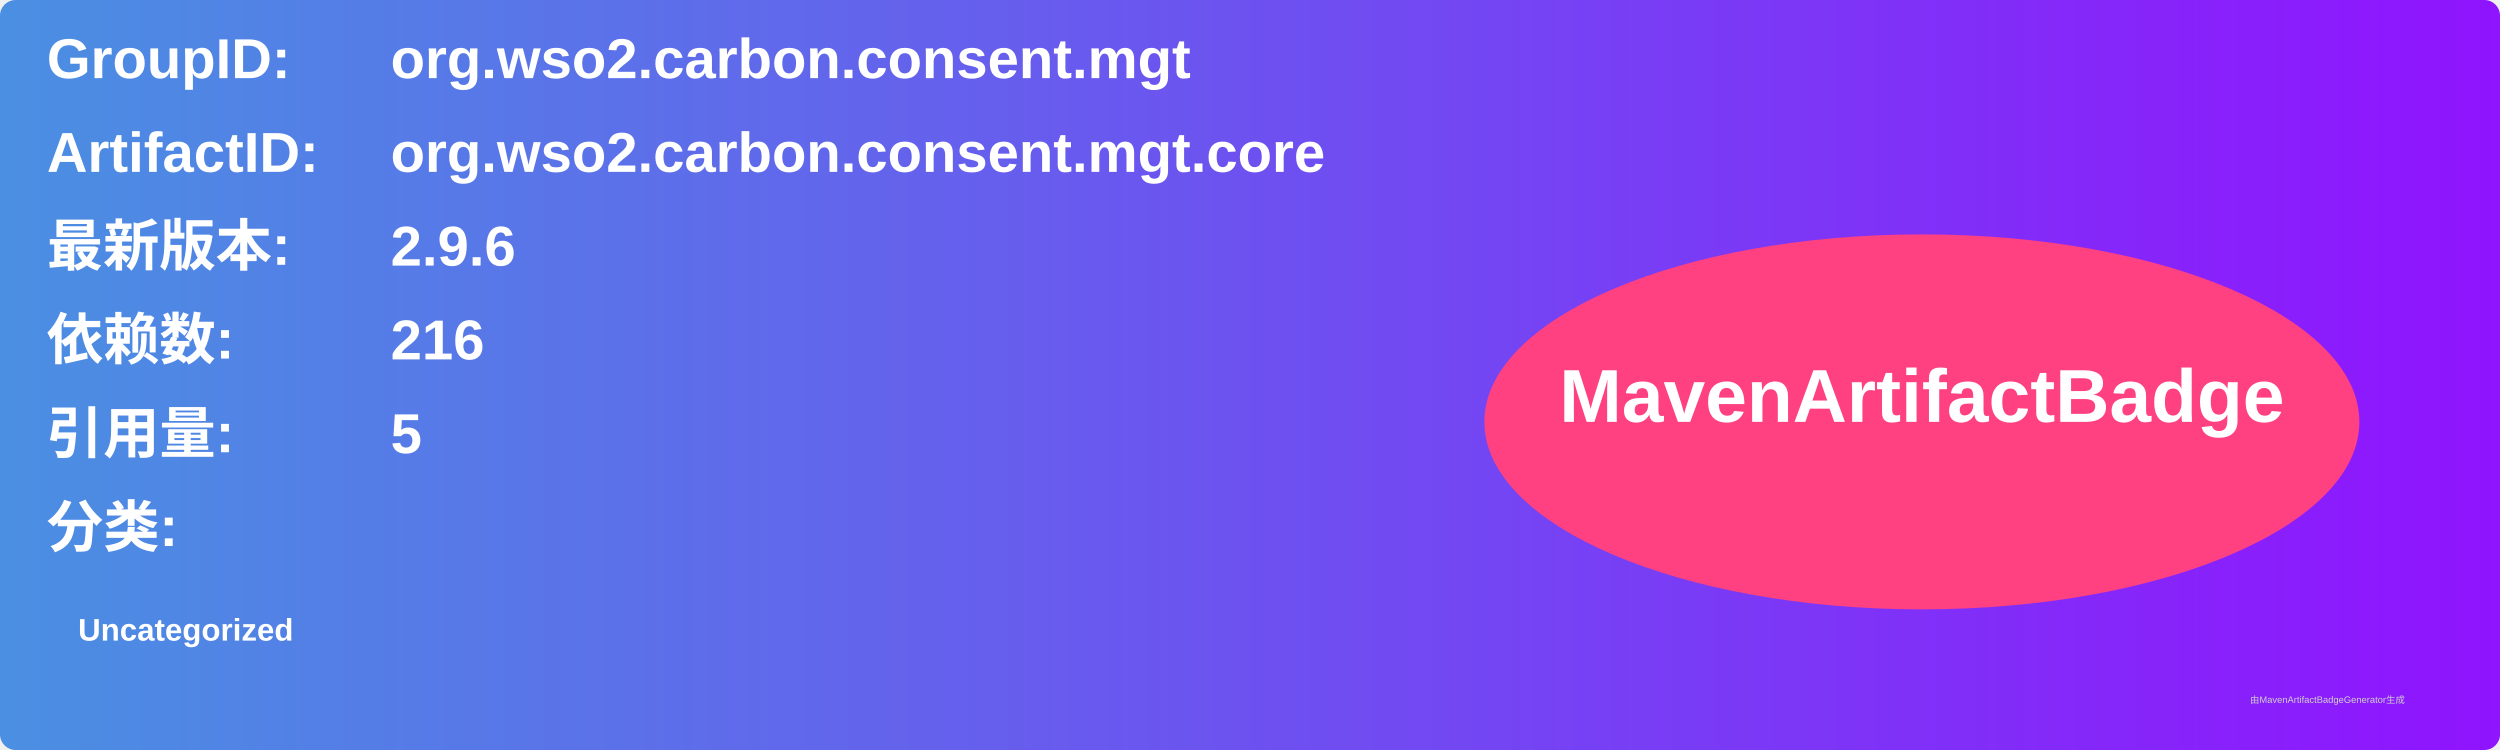
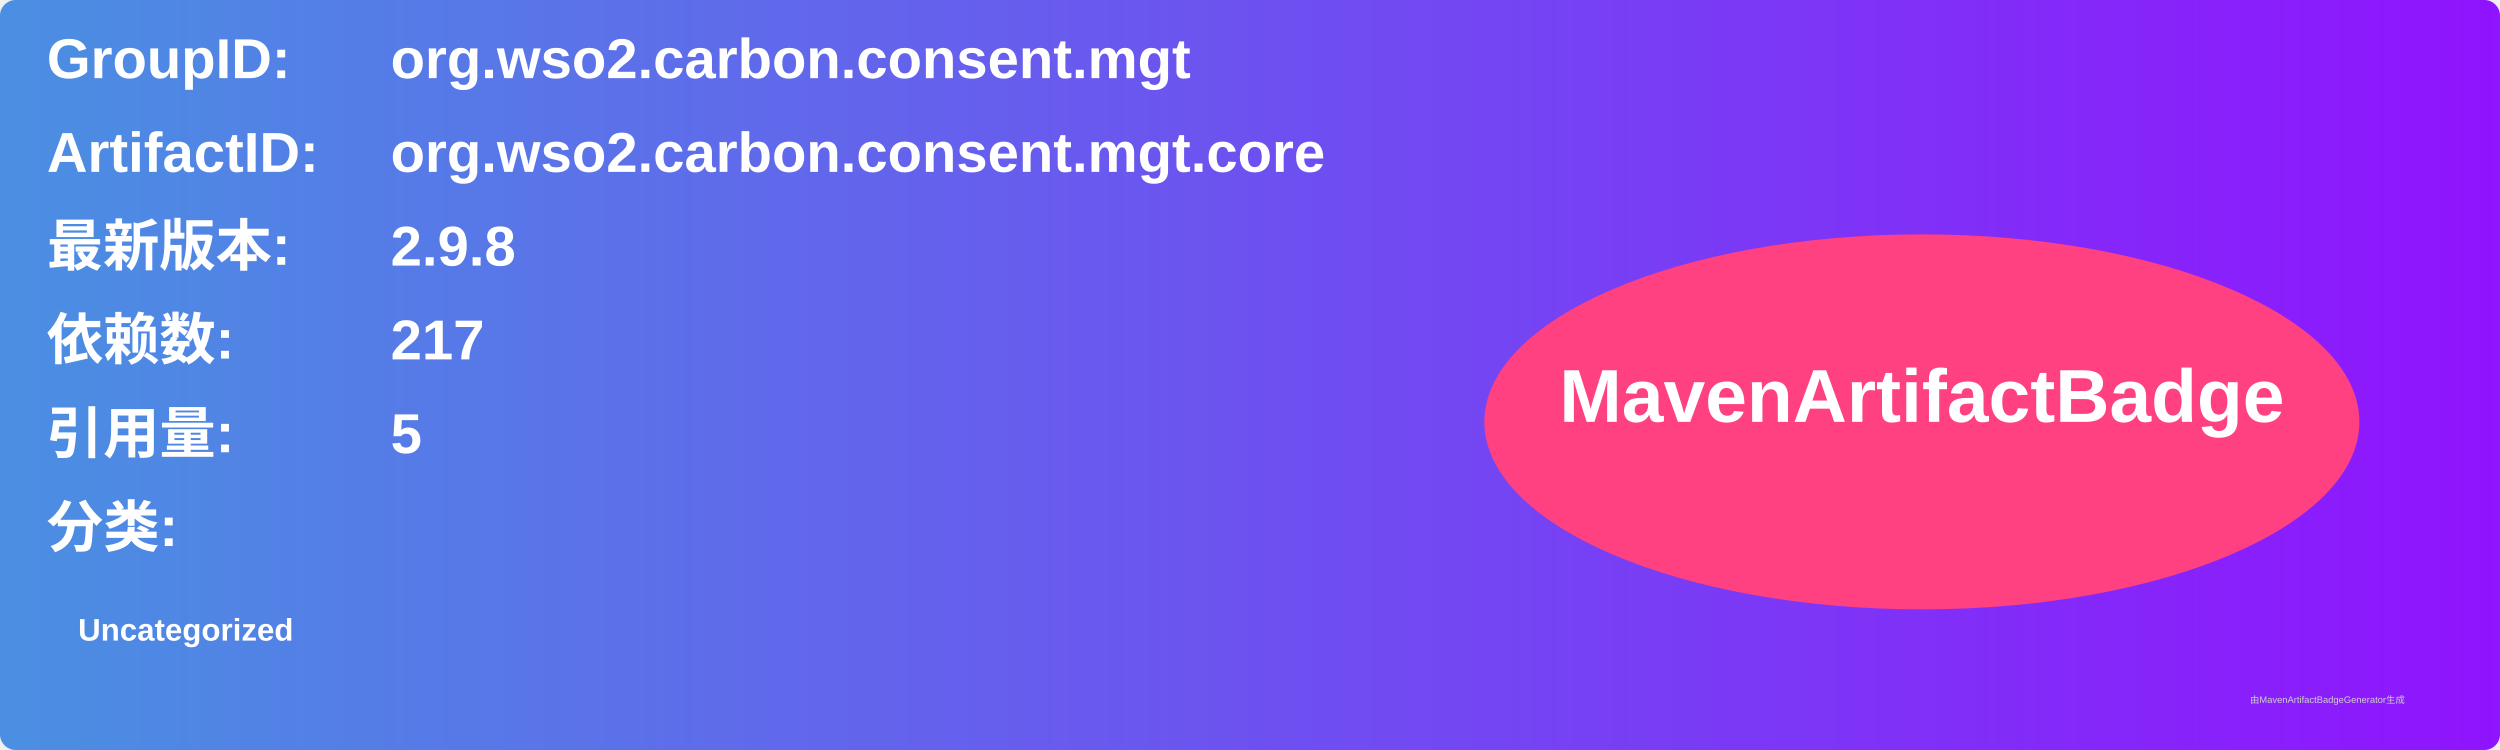
<svg xmlns="http://www.w3.org/2000/svg" width="800" height="240" viewBox="0 0 800 240">
  <linearGradient id="grad" x1="0%" y1="0%" x2="100%" y2="0%">
    <stop offset="0%" stop-color="#4a90e2" />
    <stop offset="100%" stop-color="#9013fe" />
  </linearGradient>
  <rect width="100%" height="100%" rx="5" ry="5" fill="url(#grad)" />
  <g transform="translate(15, 15)">
    <text x="0" y="10" font-family="Arial" font-size="18" fill="white" font-weight="bold" width="260">GroupID:</text>
    <text x="110" y="10" font-family="Arial" font-size="18" fill="white" font-weight="bold" width="460">org.wso2.carbon.consent.mgt</text>
    <text x="0" y="40" font-family="Arial" font-size="18" fill="white" font-weight="bold" width="260">ArtifactID:</text>
    <text x="110" y="40" font-family="Arial" font-size="18" fill="white" font-weight="bold" width="460">org.wso2.carbon.consent.mgt.core</text>
    <text x="0" y="70" font-family="Arial" font-size="18" fill="white" font-weight="bold">最新版本:</text>
    <text x="110" y="70" font-family="Arial" font-size="18" fill="white" font-weight="bold">
-       <tspan font-weight="bold">2.9.6</tspan>
+       <tspan font-weight="bold">2.9.8</tspan>
    </text>
    <text x="0" y="100" font-family="Arial" font-size="18" fill="white" font-weight="bold">依赖数: </text>
    <text x="110" y="100" font-family="Arial" font-size="18" fill="white">
-       <tspan font-weight="bold">216</tspan>
+       <tspan font-weight="bold">217</tspan>
    </text>
    <text x="0" y="130" font-family="Arial" font-size="18" fill="white" font-weight="bold">引用量: </text>
    <text x="110" y="130" font-family="Arial" font-size="18" fill="white">
      <tspan font-weight="bold">5</tspan>
    </text>
    <text x="0" y="160" font-family="Arial" font-size="18" fill="white" font-weight="bold">分类:</text>
    <text x="10" y="190" font-family="Arial" font-size="10" fill="white">
      <tspan font-weight="bold">Uncategorized</tspan>
    </text>
    <ellipse cx="600" cy="120" rx="140" ry="60" fill="#ff4081" />
    <text x="600" y="120" text-anchor="middle" font-family="Arial" font-size="24" fill="white" font-weight="bold">MavenArtifactBadge</text>
  </g>
  <text x="720" y="225" font-family="Arial" font-size="3" fill="#d0d0d0">由MavenArtifactBadgeGenerator生成</text>
</svg>
